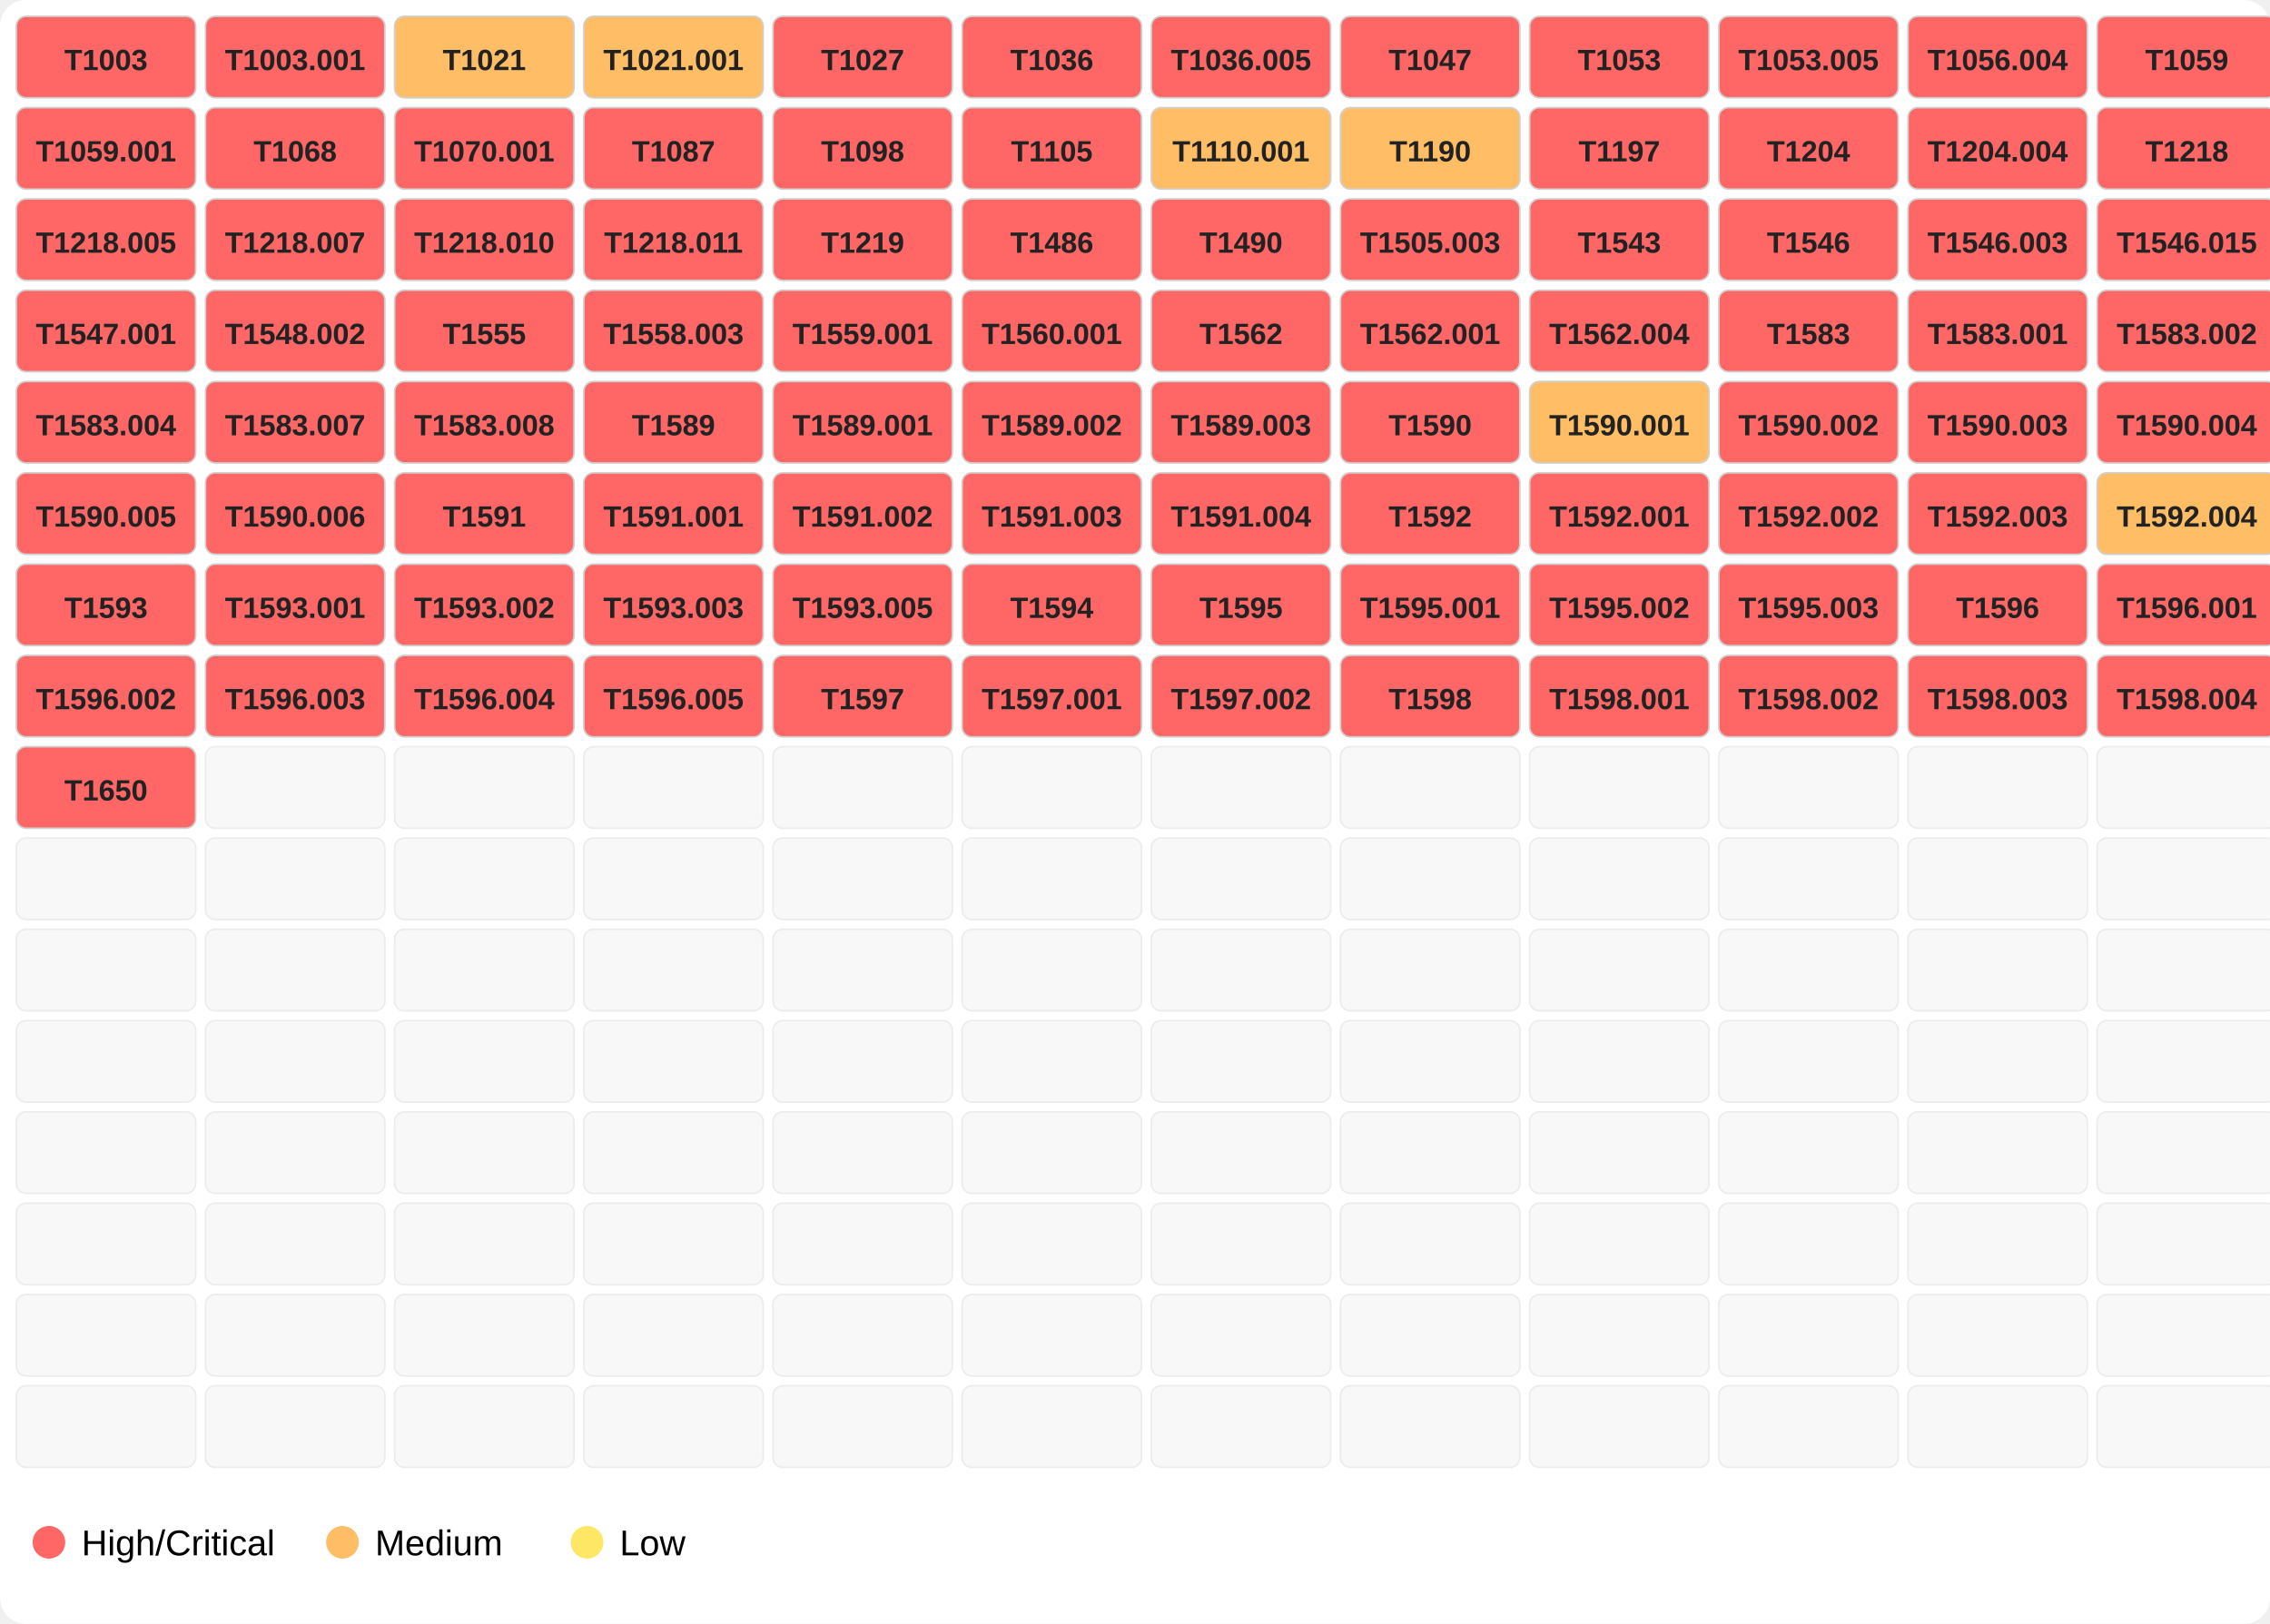
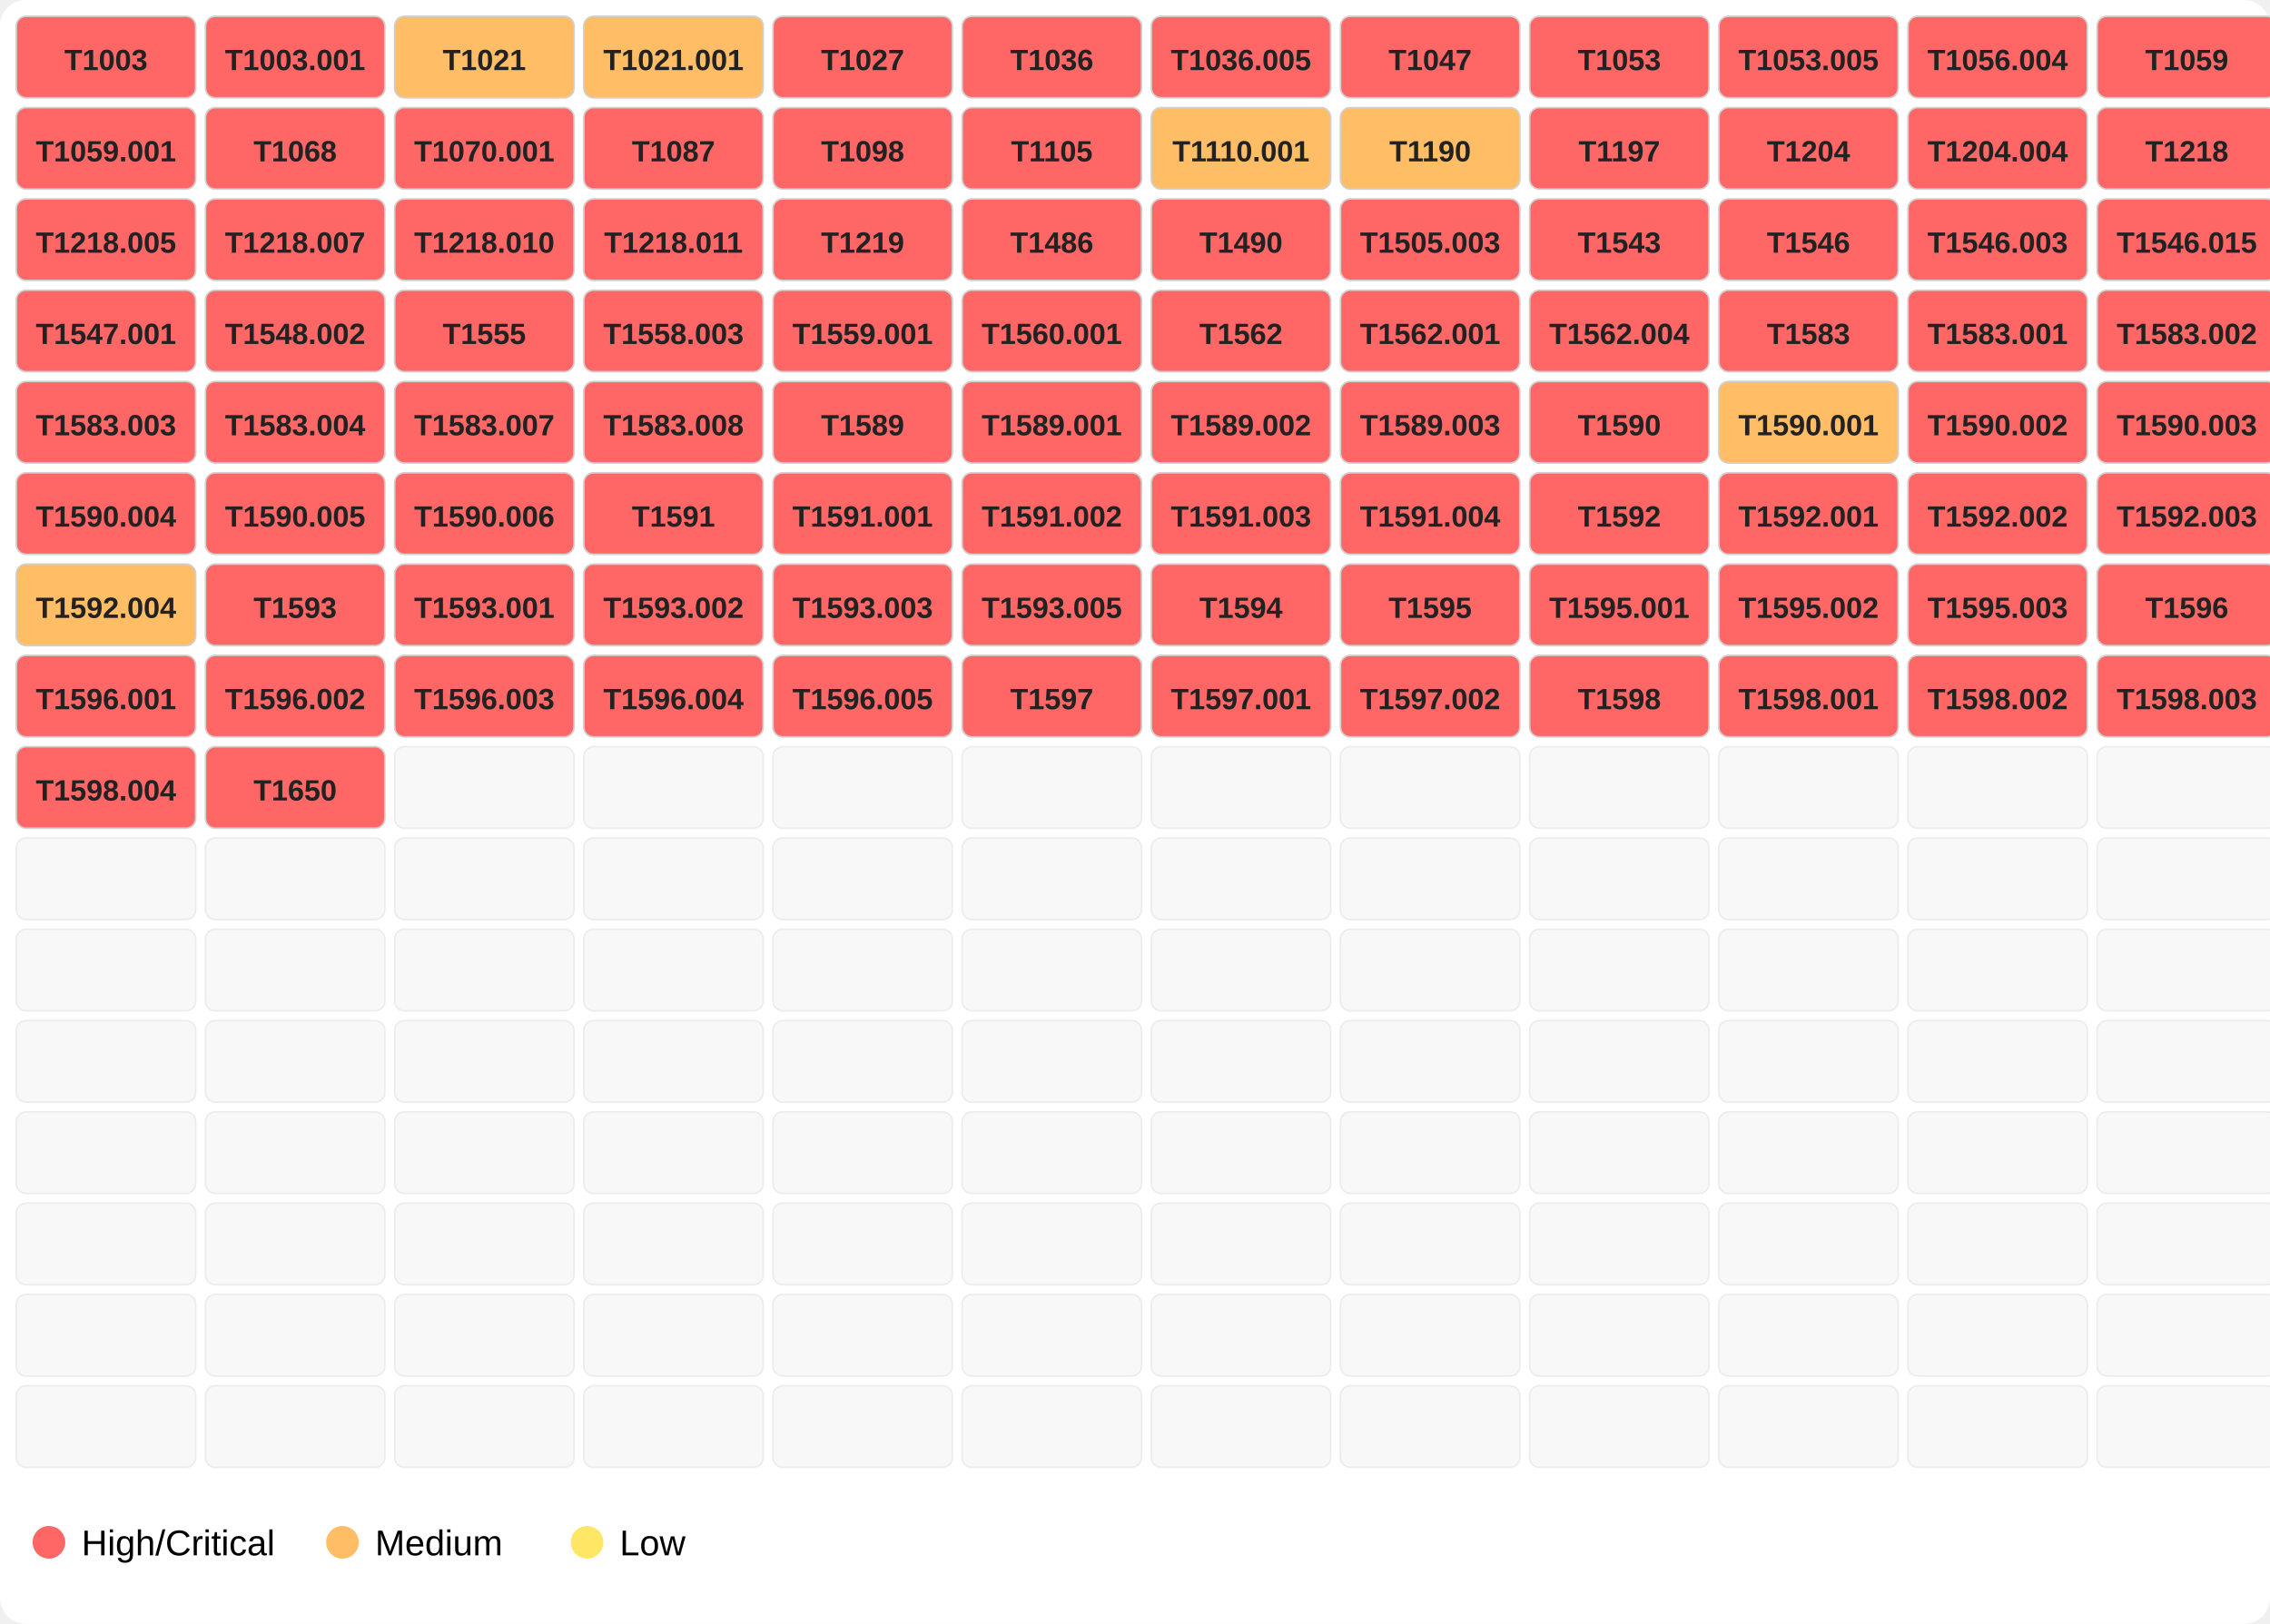
<svg xmlns="http://www.w3.org/2000/svg" width="696" height="498">
  <rect width="100%" height="100%" fill="#ffffff" rx="8" />
  <rect x="5" y="5" width="55" height="25" fill="#ff6666" opacity="1.0" stroke="#d0d0d0" stroke-width="0.5" rx="3" />
  <text x="32.5" y="21.5" font-family="Segoe UI,Arial" font-size="9" text-anchor="middle" font-weight="600" fill="#222">T1003</text>
  <rect x="63" y="5" width="55" height="25" fill="#ff6666" opacity="1.0" stroke="#d0d0d0" stroke-width="0.5" rx="3" />
  <text x="90.5" y="21.5" font-family="Segoe UI,Arial" font-size="9" text-anchor="middle" font-weight="600" fill="#222">T1003.001</text>
  <rect x="121" y="5" width="55" height="25" fill="#ffbd66" opacity="1.0" stroke="#d0d0d0" stroke-width="0.5" rx="3" />
  <text x="148.5" y="21.5" font-family="Segoe UI,Arial" font-size="9" text-anchor="middle" font-weight="600" fill="#222">T1021</text>
  <rect x="179" y="5" width="55" height="25" fill="#ffbd66" opacity="1.0" stroke="#d0d0d0" stroke-width="0.5" rx="3" />
  <text x="206.5" y="21.5" font-family="Segoe UI,Arial" font-size="9" text-anchor="middle" font-weight="600" fill="#222">T1021.001</text>
  <rect x="237" y="5" width="55" height="25" fill="#ff6666" opacity="1.0" stroke="#d0d0d0" stroke-width="0.5" rx="3" />
  <text x="264.5" y="21.5" font-family="Segoe UI,Arial" font-size="9" text-anchor="middle" font-weight="600" fill="#222">T1027</text>
  <rect x="295" y="5" width="55" height="25" fill="#ff6666" opacity="1.0" stroke="#d0d0d0" stroke-width="0.5" rx="3" />
  <text x="322.5" y="21.5" font-family="Segoe UI,Arial" font-size="9" text-anchor="middle" font-weight="600" fill="#222">T1036</text>
  <rect x="353" y="5" width="55" height="25" fill="#ff6666" opacity="1.0" stroke="#d0d0d0" stroke-width="0.5" rx="3" />
  <text x="380.5" y="21.5" font-family="Segoe UI,Arial" font-size="9" text-anchor="middle" font-weight="600" fill="#222">T1036.005</text>
  <rect x="411" y="5" width="55" height="25" fill="#ff6666" opacity="1.0" stroke="#d0d0d0" stroke-width="0.5" rx="3" />
  <text x="438.5" y="21.5" font-family="Segoe UI,Arial" font-size="9" text-anchor="middle" font-weight="600" fill="#222">T1047</text>
  <rect x="469" y="5" width="55" height="25" fill="#ff6666" opacity="1.0" stroke="#d0d0d0" stroke-width="0.5" rx="3" />
  <text x="496.5" y="21.5" font-family="Segoe UI,Arial" font-size="9" text-anchor="middle" font-weight="600" fill="#222">T1053</text>
  <rect x="527" y="5" width="55" height="25" fill="#ff6666" opacity="1.0" stroke="#d0d0d0" stroke-width="0.5" rx="3" />
  <text x="554.5" y="21.5" font-family="Segoe UI,Arial" font-size="9" text-anchor="middle" font-weight="600" fill="#222">T1053.005</text>
  <rect x="585" y="5" width="55" height="25" fill="#ff6666" opacity="1.0" stroke="#d0d0d0" stroke-width="0.5" rx="3" />
  <text x="612.5" y="21.5" font-family="Segoe UI,Arial" font-size="9" text-anchor="middle" font-weight="600" fill="#222">T1056.004</text>
  <rect x="643" y="5" width="55" height="25" fill="#ff6666" opacity="1.0" stroke="#d0d0d0" stroke-width="0.5" rx="3" />
  <text x="670.5" y="21.5" font-family="Segoe UI,Arial" font-size="9" text-anchor="middle" font-weight="600" fill="#222">T1059</text>
  <rect x="5" y="33" width="55" height="25" fill="#ff6666" opacity="1.0" stroke="#d0d0d0" stroke-width="0.5" rx="3" />
  <text x="32.5" y="49.5" font-family="Segoe UI,Arial" font-size="9" text-anchor="middle" font-weight="600" fill="#222">T1059.001</text>
  <rect x="63" y="33" width="55" height="25" fill="#ff6666" opacity="1.0" stroke="#d0d0d0" stroke-width="0.5" rx="3" />
  <text x="90.5" y="49.5" font-family="Segoe UI,Arial" font-size="9" text-anchor="middle" font-weight="600" fill="#222">T1068</text>
  <rect x="121" y="33" width="55" height="25" fill="#ff6666" opacity="1.0" stroke="#d0d0d0" stroke-width="0.5" rx="3" />
  <text x="148.5" y="49.5" font-family="Segoe UI,Arial" font-size="9" text-anchor="middle" font-weight="600" fill="#222">T1070.001</text>
  <rect x="179" y="33" width="55" height="25" fill="#ff6666" opacity="1.0" stroke="#d0d0d0" stroke-width="0.5" rx="3" />
  <text x="206.5" y="49.5" font-family="Segoe UI,Arial" font-size="9" text-anchor="middle" font-weight="600" fill="#222">T1087</text>
  <rect x="237" y="33" width="55" height="25" fill="#ff6666" opacity="1.0" stroke="#d0d0d0" stroke-width="0.5" rx="3" />
  <text x="264.5" y="49.5" font-family="Segoe UI,Arial" font-size="9" text-anchor="middle" font-weight="600" fill="#222">T1098</text>
  <rect x="295" y="33" width="55" height="25" fill="#ff6666" opacity="1.0" stroke="#d0d0d0" stroke-width="0.5" rx="3" />
  <text x="322.5" y="49.5" font-family="Segoe UI,Arial" font-size="9" text-anchor="middle" font-weight="600" fill="#222">T1105</text>
  <rect x="353" y="33" width="55" height="25" fill="#ffbd66" opacity="1.0" stroke="#d0d0d0" stroke-width="0.5" rx="3" />
  <text x="380.5" y="49.5" font-family="Segoe UI,Arial" font-size="9" text-anchor="middle" font-weight="600" fill="#222">T1110.001</text>
  <rect x="411" y="33" width="55" height="25" fill="#ffbd66" opacity="1.0" stroke="#d0d0d0" stroke-width="0.5" rx="3" />
  <text x="438.5" y="49.5" font-family="Segoe UI,Arial" font-size="9" text-anchor="middle" font-weight="600" fill="#222">T1190</text>
  <rect x="469" y="33" width="55" height="25" fill="#ff6666" opacity="1.0" stroke="#d0d0d0" stroke-width="0.5" rx="3" />
  <text x="496.5" y="49.5" font-family="Segoe UI,Arial" font-size="9" text-anchor="middle" font-weight="600" fill="#222">T1197</text>
  <rect x="527" y="33" width="55" height="25" fill="#ff6666" opacity="1.0" stroke="#d0d0d0" stroke-width="0.5" rx="3" />
  <text x="554.5" y="49.5" font-family="Segoe UI,Arial" font-size="9" text-anchor="middle" font-weight="600" fill="#222">T1204</text>
  <rect x="585" y="33" width="55" height="25" fill="#ff6666" opacity="1.0" stroke="#d0d0d0" stroke-width="0.5" rx="3" />
  <text x="612.5" y="49.5" font-family="Segoe UI,Arial" font-size="9" text-anchor="middle" font-weight="600" fill="#222">T1204.004</text>
  <rect x="643" y="33" width="55" height="25" fill="#ff6666" opacity="1.0" stroke="#d0d0d0" stroke-width="0.5" rx="3" />
  <text x="670.5" y="49.5" font-family="Segoe UI,Arial" font-size="9" text-anchor="middle" font-weight="600" fill="#222">T1218</text>
  <rect x="5" y="61" width="55" height="25" fill="#ff6666" opacity="1.0" stroke="#d0d0d0" stroke-width="0.5" rx="3" />
  <text x="32.5" y="77.5" font-family="Segoe UI,Arial" font-size="9" text-anchor="middle" font-weight="600" fill="#222">T1218.005</text>
  <rect x="63" y="61" width="55" height="25" fill="#ff6666" opacity="1.0" stroke="#d0d0d0" stroke-width="0.5" rx="3" />
  <text x="90.5" y="77.5" font-family="Segoe UI,Arial" font-size="9" text-anchor="middle" font-weight="600" fill="#222">T1218.007</text>
  <rect x="121" y="61" width="55" height="25" fill="#ff6666" opacity="1.0" stroke="#d0d0d0" stroke-width="0.5" rx="3" />
  <text x="148.5" y="77.5" font-family="Segoe UI,Arial" font-size="9" text-anchor="middle" font-weight="600" fill="#222">T1218.010</text>
  <rect x="179" y="61" width="55" height="25" fill="#ff6666" opacity="1.0" stroke="#d0d0d0" stroke-width="0.5" rx="3" />
  <text x="206.5" y="77.5" font-family="Segoe UI,Arial" font-size="9" text-anchor="middle" font-weight="600" fill="#222">T1218.011</text>
  <rect x="237" y="61" width="55" height="25" fill="#ff6666" opacity="1.0" stroke="#d0d0d0" stroke-width="0.5" rx="3" />
  <text x="264.5" y="77.5" font-family="Segoe UI,Arial" font-size="9" text-anchor="middle" font-weight="600" fill="#222">T1219</text>
  <rect x="295" y="61" width="55" height="25" fill="#ff6666" opacity="1.0" stroke="#d0d0d0" stroke-width="0.5" rx="3" />
  <text x="322.5" y="77.5" font-family="Segoe UI,Arial" font-size="9" text-anchor="middle" font-weight="600" fill="#222">T1486</text>
  <rect x="353" y="61" width="55" height="25" fill="#ff6666" opacity="1.0" stroke="#d0d0d0" stroke-width="0.5" rx="3" />
  <text x="380.5" y="77.5" font-family="Segoe UI,Arial" font-size="9" text-anchor="middle" font-weight="600" fill="#222">T1490</text>
  <rect x="411" y="61" width="55" height="25" fill="#ff6666" opacity="1.0" stroke="#d0d0d0" stroke-width="0.5" rx="3" />
  <text x="438.5" y="77.5" font-family="Segoe UI,Arial" font-size="9" text-anchor="middle" font-weight="600" fill="#222">T1505.003</text>
  <rect x="469" y="61" width="55" height="25" fill="#ff6666" opacity="1.0" stroke="#d0d0d0" stroke-width="0.5" rx="3" />
  <text x="496.5" y="77.5" font-family="Segoe UI,Arial" font-size="9" text-anchor="middle" font-weight="600" fill="#222">T1543</text>
  <rect x="527" y="61" width="55" height="25" fill="#ff6666" opacity="1.0" stroke="#d0d0d0" stroke-width="0.5" rx="3" />
  <text x="554.5" y="77.5" font-family="Segoe UI,Arial" font-size="9" text-anchor="middle" font-weight="600" fill="#222">T1546</text>
  <rect x="585" y="61" width="55" height="25" fill="#ff6666" opacity="1.0" stroke="#d0d0d0" stroke-width="0.5" rx="3" />
  <text x="612.5" y="77.5" font-family="Segoe UI,Arial" font-size="9" text-anchor="middle" font-weight="600" fill="#222">T1546.003</text>
  <rect x="643" y="61" width="55" height="25" fill="#ff6666" opacity="1.0" stroke="#d0d0d0" stroke-width="0.5" rx="3" />
  <text x="670.5" y="77.5" font-family="Segoe UI,Arial" font-size="9" text-anchor="middle" font-weight="600" fill="#222">T1546.015</text>
  <rect x="5" y="89" width="55" height="25" fill="#ff6666" opacity="1.0" stroke="#d0d0d0" stroke-width="0.5" rx="3" />
  <text x="32.5" y="105.5" font-family="Segoe UI,Arial" font-size="9" text-anchor="middle" font-weight="600" fill="#222">T1547.001</text>
  <rect x="63" y="89" width="55" height="25" fill="#ff6666" opacity="1.0" stroke="#d0d0d0" stroke-width="0.5" rx="3" />
  <text x="90.5" y="105.5" font-family="Segoe UI,Arial" font-size="9" text-anchor="middle" font-weight="600" fill="#222">T1548.002</text>
  <rect x="121" y="89" width="55" height="25" fill="#ff6666" opacity="1.0" stroke="#d0d0d0" stroke-width="0.5" rx="3" />
  <text x="148.5" y="105.5" font-family="Segoe UI,Arial" font-size="9" text-anchor="middle" font-weight="600" fill="#222">T1555</text>
  <rect x="179" y="89" width="55" height="25" fill="#ff6666" opacity="1.0" stroke="#d0d0d0" stroke-width="0.5" rx="3" />
  <text x="206.5" y="105.5" font-family="Segoe UI,Arial" font-size="9" text-anchor="middle" font-weight="600" fill="#222">T1558.003</text>
  <rect x="237" y="89" width="55" height="25" fill="#ff6666" opacity="1.0" stroke="#d0d0d0" stroke-width="0.5" rx="3" />
  <text x="264.5" y="105.5" font-family="Segoe UI,Arial" font-size="9" text-anchor="middle" font-weight="600" fill="#222">T1559.001</text>
  <rect x="295" y="89" width="55" height="25" fill="#ff6666" opacity="1.0" stroke="#d0d0d0" stroke-width="0.5" rx="3" />
  <text x="322.5" y="105.5" font-family="Segoe UI,Arial" font-size="9" text-anchor="middle" font-weight="600" fill="#222">T1560.001</text>
  <rect x="353" y="89" width="55" height="25" fill="#ff6666" opacity="1.0" stroke="#d0d0d0" stroke-width="0.5" rx="3" />
  <text x="380.5" y="105.5" font-family="Segoe UI,Arial" font-size="9" text-anchor="middle" font-weight="600" fill="#222">T1562</text>
  <rect x="411" y="89" width="55" height="25" fill="#ff6666" opacity="1.0" stroke="#d0d0d0" stroke-width="0.5" rx="3" />
  <text x="438.5" y="105.5" font-family="Segoe UI,Arial" font-size="9" text-anchor="middle" font-weight="600" fill="#222">T1562.001</text>
  <rect x="469" y="89" width="55" height="25" fill="#ff6666" opacity="1.0" stroke="#d0d0d0" stroke-width="0.5" rx="3" />
  <text x="496.5" y="105.5" font-family="Segoe UI,Arial" font-size="9" text-anchor="middle" font-weight="600" fill="#222">T1562.004</text>
  <rect x="527" y="89" width="55" height="25" fill="#ff6666" opacity="1.0" stroke="#d0d0d0" stroke-width="0.5" rx="3" />
  <text x="554.5" y="105.5" font-family="Segoe UI,Arial" font-size="9" text-anchor="middle" font-weight="600" fill="#222">T1583</text>
  <rect x="585" y="89" width="55" height="25" fill="#ff6666" opacity="1.0" stroke="#d0d0d0" stroke-width="0.5" rx="3" />
  <text x="612.5" y="105.5" font-family="Segoe UI,Arial" font-size="9" text-anchor="middle" font-weight="600" fill="#222">T1583.001</text>
  <rect x="643" y="89" width="55" height="25" fill="#ff6666" opacity="1.0" stroke="#d0d0d0" stroke-width="0.5" rx="3" />
  <text x="670.5" y="105.5" font-family="Segoe UI,Arial" font-size="9" text-anchor="middle" font-weight="600" fill="#222">T1583.002</text>
  <rect x="5" y="117" width="55" height="25" fill="#ff6666" opacity="1.0" stroke="#d0d0d0" stroke-width="0.5" rx="3" />
-   <text x="32.5" y="133.5" font-family="Segoe UI,Arial" font-size="9" text-anchor="middle" font-weight="600" fill="#222">T1583.004</text>
+   <text x="32.5" y="133.5" font-family="Segoe UI,Arial" font-size="9" text-anchor="middle" font-weight="600" fill="#222">T1583.003</text>
  <rect x="63" y="117" width="55" height="25" fill="#ff6666" opacity="1.0" stroke="#d0d0d0" stroke-width="0.5" rx="3" />
-   <text x="90.5" y="133.5" font-family="Segoe UI,Arial" font-size="9" text-anchor="middle" font-weight="600" fill="#222">T1583.007</text>
+   <text x="90.5" y="133.5" font-family="Segoe UI,Arial" font-size="9" text-anchor="middle" font-weight="600" fill="#222">T1583.004</text>
  <rect x="121" y="117" width="55" height="25" fill="#ff6666" opacity="1.0" stroke="#d0d0d0" stroke-width="0.5" rx="3" />
-   <text x="148.5" y="133.5" font-family="Segoe UI,Arial" font-size="9" text-anchor="middle" font-weight="600" fill="#222">T1583.008</text>
+   <text x="148.5" y="133.5" font-family="Segoe UI,Arial" font-size="9" text-anchor="middle" font-weight="600" fill="#222">T1583.007</text>
  <rect x="179" y="117" width="55" height="25" fill="#ff6666" opacity="1.0" stroke="#d0d0d0" stroke-width="0.5" rx="3" />
-   <text x="206.5" y="133.5" font-family="Segoe UI,Arial" font-size="9" text-anchor="middle" font-weight="600" fill="#222">T1589</text>
+   <text x="206.5" y="133.5" font-family="Segoe UI,Arial" font-size="9" text-anchor="middle" font-weight="600" fill="#222">T1583.008</text>
  <rect x="237" y="117" width="55" height="25" fill="#ff6666" opacity="1.0" stroke="#d0d0d0" stroke-width="0.5" rx="3" />
-   <text x="264.5" y="133.5" font-family="Segoe UI,Arial" font-size="9" text-anchor="middle" font-weight="600" fill="#222">T1589.001</text>
+   <text x="264.5" y="133.5" font-family="Segoe UI,Arial" font-size="9" text-anchor="middle" font-weight="600" fill="#222">T1589</text>
  <rect x="295" y="117" width="55" height="25" fill="#ff6666" opacity="1.0" stroke="#d0d0d0" stroke-width="0.5" rx="3" />
-   <text x="322.5" y="133.5" font-family="Segoe UI,Arial" font-size="9" text-anchor="middle" font-weight="600" fill="#222">T1589.002</text>
+   <text x="322.5" y="133.5" font-family="Segoe UI,Arial" font-size="9" text-anchor="middle" font-weight="600" fill="#222">T1589.001</text>
  <rect x="353" y="117" width="55" height="25" fill="#ff6666" opacity="1.0" stroke="#d0d0d0" stroke-width="0.5" rx="3" />
-   <text x="380.5" y="133.5" font-family="Segoe UI,Arial" font-size="9" text-anchor="middle" font-weight="600" fill="#222">T1589.003</text>
+   <text x="380.5" y="133.5" font-family="Segoe UI,Arial" font-size="9" text-anchor="middle" font-weight="600" fill="#222">T1589.002</text>
  <rect x="411" y="117" width="55" height="25" fill="#ff6666" opacity="1.0" stroke="#d0d0d0" stroke-width="0.5" rx="3" />
-   <text x="438.5" y="133.5" font-family="Segoe UI,Arial" font-size="9" text-anchor="middle" font-weight="600" fill="#222">T1590</text>
-   <rect x="469" y="117" width="55" height="25" fill="#ffbd66" opacity="1.0" stroke="#d0d0d0" stroke-width="0.5" rx="3" />
-   <text x="496.5" y="133.5" font-family="Segoe UI,Arial" font-size="9" text-anchor="middle" font-weight="600" fill="#222">T1590.001</text>
-   <rect x="527" y="117" width="55" height="25" fill="#ff6666" opacity="1.0" stroke="#d0d0d0" stroke-width="0.5" rx="3" />
-   <text x="554.5" y="133.5" font-family="Segoe UI,Arial" font-size="9" text-anchor="middle" font-weight="600" fill="#222">T1590.002</text>
+   <text x="438.5" y="133.5" font-family="Segoe UI,Arial" font-size="9" text-anchor="middle" font-weight="600" fill="#222">T1589.003</text>
+   <rect x="469" y="117" width="55" height="25" fill="#ff6666" opacity="1.0" stroke="#d0d0d0" stroke-width="0.5" rx="3" />
+   <text x="496.5" y="133.5" font-family="Segoe UI,Arial" font-size="9" text-anchor="middle" font-weight="600" fill="#222">T1590</text>
+   <rect x="527" y="117" width="55" height="25" fill="#ffbd66" opacity="1.0" stroke="#d0d0d0" stroke-width="0.5" rx="3" />
+   <text x="554.5" y="133.5" font-family="Segoe UI,Arial" font-size="9" text-anchor="middle" font-weight="600" fill="#222">T1590.001</text>
  <rect x="585" y="117" width="55" height="25" fill="#ff6666" opacity="1.0" stroke="#d0d0d0" stroke-width="0.5" rx="3" />
-   <text x="612.5" y="133.5" font-family="Segoe UI,Arial" font-size="9" text-anchor="middle" font-weight="600" fill="#222">T1590.003</text>
+   <text x="612.5" y="133.5" font-family="Segoe UI,Arial" font-size="9" text-anchor="middle" font-weight="600" fill="#222">T1590.002</text>
  <rect x="643" y="117" width="55" height="25" fill="#ff6666" opacity="1.0" stroke="#d0d0d0" stroke-width="0.5" rx="3" />
-   <text x="670.5" y="133.5" font-family="Segoe UI,Arial" font-size="9" text-anchor="middle" font-weight="600" fill="#222">T1590.004</text>
+   <text x="670.5" y="133.5" font-family="Segoe UI,Arial" font-size="9" text-anchor="middle" font-weight="600" fill="#222">T1590.003</text>
  <rect x="5" y="145" width="55" height="25" fill="#ff6666" opacity="1.0" stroke="#d0d0d0" stroke-width="0.5" rx="3" />
-   <text x="32.5" y="161.5" font-family="Segoe UI,Arial" font-size="9" text-anchor="middle" font-weight="600" fill="#222">T1590.005</text>
+   <text x="32.5" y="161.5" font-family="Segoe UI,Arial" font-size="9" text-anchor="middle" font-weight="600" fill="#222">T1590.004</text>
  <rect x="63" y="145" width="55" height="25" fill="#ff6666" opacity="1.0" stroke="#d0d0d0" stroke-width="0.5" rx="3" />
-   <text x="90.5" y="161.5" font-family="Segoe UI,Arial" font-size="9" text-anchor="middle" font-weight="600" fill="#222">T1590.006</text>
+   <text x="90.5" y="161.5" font-family="Segoe UI,Arial" font-size="9" text-anchor="middle" font-weight="600" fill="#222">T1590.005</text>
  <rect x="121" y="145" width="55" height="25" fill="#ff6666" opacity="1.0" stroke="#d0d0d0" stroke-width="0.5" rx="3" />
-   <text x="148.5" y="161.5" font-family="Segoe UI,Arial" font-size="9" text-anchor="middle" font-weight="600" fill="#222">T1591</text>
+   <text x="148.5" y="161.5" font-family="Segoe UI,Arial" font-size="9" text-anchor="middle" font-weight="600" fill="#222">T1590.006</text>
  <rect x="179" y="145" width="55" height="25" fill="#ff6666" opacity="1.0" stroke="#d0d0d0" stroke-width="0.5" rx="3" />
-   <text x="206.5" y="161.5" font-family="Segoe UI,Arial" font-size="9" text-anchor="middle" font-weight="600" fill="#222">T1591.001</text>
+   <text x="206.5" y="161.5" font-family="Segoe UI,Arial" font-size="9" text-anchor="middle" font-weight="600" fill="#222">T1591</text>
  <rect x="237" y="145" width="55" height="25" fill="#ff6666" opacity="1.0" stroke="#d0d0d0" stroke-width="0.5" rx="3" />
-   <text x="264.5" y="161.5" font-family="Segoe UI,Arial" font-size="9" text-anchor="middle" font-weight="600" fill="#222">T1591.002</text>
+   <text x="264.5" y="161.5" font-family="Segoe UI,Arial" font-size="9" text-anchor="middle" font-weight="600" fill="#222">T1591.001</text>
  <rect x="295" y="145" width="55" height="25" fill="#ff6666" opacity="1.0" stroke="#d0d0d0" stroke-width="0.5" rx="3" />
-   <text x="322.5" y="161.5" font-family="Segoe UI,Arial" font-size="9" text-anchor="middle" font-weight="600" fill="#222">T1591.003</text>
+   <text x="322.5" y="161.5" font-family="Segoe UI,Arial" font-size="9" text-anchor="middle" font-weight="600" fill="#222">T1591.002</text>
  <rect x="353" y="145" width="55" height="25" fill="#ff6666" opacity="1.0" stroke="#d0d0d0" stroke-width="0.5" rx="3" />
-   <text x="380.5" y="161.5" font-family="Segoe UI,Arial" font-size="9" text-anchor="middle" font-weight="600" fill="#222">T1591.004</text>
+   <text x="380.5" y="161.5" font-family="Segoe UI,Arial" font-size="9" text-anchor="middle" font-weight="600" fill="#222">T1591.003</text>
  <rect x="411" y="145" width="55" height="25" fill="#ff6666" opacity="1.0" stroke="#d0d0d0" stroke-width="0.5" rx="3" />
-   <text x="438.5" y="161.5" font-family="Segoe UI,Arial" font-size="9" text-anchor="middle" font-weight="600" fill="#222">T1592</text>
+   <text x="438.5" y="161.5" font-family="Segoe UI,Arial" font-size="9" text-anchor="middle" font-weight="600" fill="#222">T1591.004</text>
  <rect x="469" y="145" width="55" height="25" fill="#ff6666" opacity="1.0" stroke="#d0d0d0" stroke-width="0.5" rx="3" />
-   <text x="496.5" y="161.5" font-family="Segoe UI,Arial" font-size="9" text-anchor="middle" font-weight="600" fill="#222">T1592.001</text>
+   <text x="496.5" y="161.5" font-family="Segoe UI,Arial" font-size="9" text-anchor="middle" font-weight="600" fill="#222">T1592</text>
  <rect x="527" y="145" width="55" height="25" fill="#ff6666" opacity="1.0" stroke="#d0d0d0" stroke-width="0.5" rx="3" />
-   <text x="554.5" y="161.5" font-family="Segoe UI,Arial" font-size="9" text-anchor="middle" font-weight="600" fill="#222">T1592.002</text>
+   <text x="554.5" y="161.5" font-family="Segoe UI,Arial" font-size="9" text-anchor="middle" font-weight="600" fill="#222">T1592.001</text>
  <rect x="585" y="145" width="55" height="25" fill="#ff6666" opacity="1.0" stroke="#d0d0d0" stroke-width="0.5" rx="3" />
-   <text x="612.5" y="161.5" font-family="Segoe UI,Arial" font-size="9" text-anchor="middle" font-weight="600" fill="#222">T1592.003</text>
-   <rect x="643" y="145" width="55" height="25" fill="#ffbd66" opacity="1.0" stroke="#d0d0d0" stroke-width="0.5" rx="3" />
-   <text x="670.5" y="161.5" font-family="Segoe UI,Arial" font-size="9" text-anchor="middle" font-weight="600" fill="#222">T1592.004</text>
-   <rect x="5" y="173" width="55" height="25" fill="#ff6666" opacity="1.0" stroke="#d0d0d0" stroke-width="0.5" rx="3" />
-   <text x="32.5" y="189.5" font-family="Segoe UI,Arial" font-size="9" text-anchor="middle" font-weight="600" fill="#222">T1593</text>
+   <text x="612.5" y="161.5" font-family="Segoe UI,Arial" font-size="9" text-anchor="middle" font-weight="600" fill="#222">T1592.002</text>
+   <rect x="643" y="145" width="55" height="25" fill="#ff6666" opacity="1.0" stroke="#d0d0d0" stroke-width="0.5" rx="3" />
+   <text x="670.5" y="161.5" font-family="Segoe UI,Arial" font-size="9" text-anchor="middle" font-weight="600" fill="#222">T1592.003</text>
+   <rect x="5" y="173" width="55" height="25" fill="#ffbd66" opacity="1.0" stroke="#d0d0d0" stroke-width="0.5" rx="3" />
+   <text x="32.5" y="189.5" font-family="Segoe UI,Arial" font-size="9" text-anchor="middle" font-weight="600" fill="#222">T1592.004</text>
  <rect x="63" y="173" width="55" height="25" fill="#ff6666" opacity="1.0" stroke="#d0d0d0" stroke-width="0.5" rx="3" />
-   <text x="90.5" y="189.5" font-family="Segoe UI,Arial" font-size="9" text-anchor="middle" font-weight="600" fill="#222">T1593.001</text>
+   <text x="90.5" y="189.5" font-family="Segoe UI,Arial" font-size="9" text-anchor="middle" font-weight="600" fill="#222">T1593</text>
  <rect x="121" y="173" width="55" height="25" fill="#ff6666" opacity="1.0" stroke="#d0d0d0" stroke-width="0.5" rx="3" />
-   <text x="148.5" y="189.5" font-family="Segoe UI,Arial" font-size="9" text-anchor="middle" font-weight="600" fill="#222">T1593.002</text>
+   <text x="148.5" y="189.5" font-family="Segoe UI,Arial" font-size="9" text-anchor="middle" font-weight="600" fill="#222">T1593.001</text>
  <rect x="179" y="173" width="55" height="25" fill="#ff6666" opacity="1.0" stroke="#d0d0d0" stroke-width="0.5" rx="3" />
-   <text x="206.5" y="189.5" font-family="Segoe UI,Arial" font-size="9" text-anchor="middle" font-weight="600" fill="#222">T1593.003</text>
+   <text x="206.5" y="189.5" font-family="Segoe UI,Arial" font-size="9" text-anchor="middle" font-weight="600" fill="#222">T1593.002</text>
  <rect x="237" y="173" width="55" height="25" fill="#ff6666" opacity="1.0" stroke="#d0d0d0" stroke-width="0.5" rx="3" />
-   <text x="264.5" y="189.5" font-family="Segoe UI,Arial" font-size="9" text-anchor="middle" font-weight="600" fill="#222">T1593.005</text>
+   <text x="264.5" y="189.5" font-family="Segoe UI,Arial" font-size="9" text-anchor="middle" font-weight="600" fill="#222">T1593.003</text>
  <rect x="295" y="173" width="55" height="25" fill="#ff6666" opacity="1.0" stroke="#d0d0d0" stroke-width="0.5" rx="3" />
-   <text x="322.5" y="189.5" font-family="Segoe UI,Arial" font-size="9" text-anchor="middle" font-weight="600" fill="#222">T1594</text>
+   <text x="322.5" y="189.5" font-family="Segoe UI,Arial" font-size="9" text-anchor="middle" font-weight="600" fill="#222">T1593.005</text>
  <rect x="353" y="173" width="55" height="25" fill="#ff6666" opacity="1.0" stroke="#d0d0d0" stroke-width="0.5" rx="3" />
-   <text x="380.5" y="189.5" font-family="Segoe UI,Arial" font-size="9" text-anchor="middle" font-weight="600" fill="#222">T1595</text>
+   <text x="380.5" y="189.5" font-family="Segoe UI,Arial" font-size="9" text-anchor="middle" font-weight="600" fill="#222">T1594</text>
  <rect x="411" y="173" width="55" height="25" fill="#ff6666" opacity="1.0" stroke="#d0d0d0" stroke-width="0.5" rx="3" />
-   <text x="438.5" y="189.5" font-family="Segoe UI,Arial" font-size="9" text-anchor="middle" font-weight="600" fill="#222">T1595.001</text>
+   <text x="438.5" y="189.5" font-family="Segoe UI,Arial" font-size="9" text-anchor="middle" font-weight="600" fill="#222">T1595</text>
  <rect x="469" y="173" width="55" height="25" fill="#ff6666" opacity="1.0" stroke="#d0d0d0" stroke-width="0.5" rx="3" />
-   <text x="496.5" y="189.5" font-family="Segoe UI,Arial" font-size="9" text-anchor="middle" font-weight="600" fill="#222">T1595.002</text>
+   <text x="496.5" y="189.5" font-family="Segoe UI,Arial" font-size="9" text-anchor="middle" font-weight="600" fill="#222">T1595.001</text>
  <rect x="527" y="173" width="55" height="25" fill="#ff6666" opacity="1.0" stroke="#d0d0d0" stroke-width="0.5" rx="3" />
-   <text x="554.5" y="189.5" font-family="Segoe UI,Arial" font-size="9" text-anchor="middle" font-weight="600" fill="#222">T1595.003</text>
+   <text x="554.5" y="189.5" font-family="Segoe UI,Arial" font-size="9" text-anchor="middle" font-weight="600" fill="#222">T1595.002</text>
  <rect x="585" y="173" width="55" height="25" fill="#ff6666" opacity="1.0" stroke="#d0d0d0" stroke-width="0.5" rx="3" />
-   <text x="612.5" y="189.5" font-family="Segoe UI,Arial" font-size="9" text-anchor="middle" font-weight="600" fill="#222">T1596</text>
+   <text x="612.5" y="189.5" font-family="Segoe UI,Arial" font-size="9" text-anchor="middle" font-weight="600" fill="#222">T1595.003</text>
  <rect x="643" y="173" width="55" height="25" fill="#ff6666" opacity="1.0" stroke="#d0d0d0" stroke-width="0.5" rx="3" />
-   <text x="670.5" y="189.5" font-family="Segoe UI,Arial" font-size="9" text-anchor="middle" font-weight="600" fill="#222">T1596.001</text>
+   <text x="670.5" y="189.5" font-family="Segoe UI,Arial" font-size="9" text-anchor="middle" font-weight="600" fill="#222">T1596</text>
  <rect x="5" y="201" width="55" height="25" fill="#ff6666" opacity="1.0" stroke="#d0d0d0" stroke-width="0.5" rx="3" />
-   <text x="32.5" y="217.5" font-family="Segoe UI,Arial" font-size="9" text-anchor="middle" font-weight="600" fill="#222">T1596.002</text>
+   <text x="32.5" y="217.5" font-family="Segoe UI,Arial" font-size="9" text-anchor="middle" font-weight="600" fill="#222">T1596.001</text>
  <rect x="63" y="201" width="55" height="25" fill="#ff6666" opacity="1.0" stroke="#d0d0d0" stroke-width="0.5" rx="3" />
-   <text x="90.5" y="217.5" font-family="Segoe UI,Arial" font-size="9" text-anchor="middle" font-weight="600" fill="#222">T1596.003</text>
+   <text x="90.5" y="217.5" font-family="Segoe UI,Arial" font-size="9" text-anchor="middle" font-weight="600" fill="#222">T1596.002</text>
  <rect x="121" y="201" width="55" height="25" fill="#ff6666" opacity="1.0" stroke="#d0d0d0" stroke-width="0.5" rx="3" />
-   <text x="148.5" y="217.5" font-family="Segoe UI,Arial" font-size="9" text-anchor="middle" font-weight="600" fill="#222">T1596.004</text>
+   <text x="148.5" y="217.5" font-family="Segoe UI,Arial" font-size="9" text-anchor="middle" font-weight="600" fill="#222">T1596.003</text>
  <rect x="179" y="201" width="55" height="25" fill="#ff6666" opacity="1.0" stroke="#d0d0d0" stroke-width="0.5" rx="3" />
-   <text x="206.5" y="217.5" font-family="Segoe UI,Arial" font-size="9" text-anchor="middle" font-weight="600" fill="#222">T1596.005</text>
+   <text x="206.5" y="217.5" font-family="Segoe UI,Arial" font-size="9" text-anchor="middle" font-weight="600" fill="#222">T1596.004</text>
  <rect x="237" y="201" width="55" height="25" fill="#ff6666" opacity="1.0" stroke="#d0d0d0" stroke-width="0.5" rx="3" />
-   <text x="264.5" y="217.5" font-family="Segoe UI,Arial" font-size="9" text-anchor="middle" font-weight="600" fill="#222">T1597</text>
+   <text x="264.5" y="217.5" font-family="Segoe UI,Arial" font-size="9" text-anchor="middle" font-weight="600" fill="#222">T1596.005</text>
  <rect x="295" y="201" width="55" height="25" fill="#ff6666" opacity="1.0" stroke="#d0d0d0" stroke-width="0.5" rx="3" />
-   <text x="322.5" y="217.5" font-family="Segoe UI,Arial" font-size="9" text-anchor="middle" font-weight="600" fill="#222">T1597.001</text>
+   <text x="322.5" y="217.5" font-family="Segoe UI,Arial" font-size="9" text-anchor="middle" font-weight="600" fill="#222">T1597</text>
  <rect x="353" y="201" width="55" height="25" fill="#ff6666" opacity="1.0" stroke="#d0d0d0" stroke-width="0.5" rx="3" />
-   <text x="380.5" y="217.5" font-family="Segoe UI,Arial" font-size="9" text-anchor="middle" font-weight="600" fill="#222">T1597.002</text>
+   <text x="380.5" y="217.5" font-family="Segoe UI,Arial" font-size="9" text-anchor="middle" font-weight="600" fill="#222">T1597.001</text>
  <rect x="411" y="201" width="55" height="25" fill="#ff6666" opacity="1.0" stroke="#d0d0d0" stroke-width="0.5" rx="3" />
-   <text x="438.5" y="217.5" font-family="Segoe UI,Arial" font-size="9" text-anchor="middle" font-weight="600" fill="#222">T1598</text>
+   <text x="438.5" y="217.5" font-family="Segoe UI,Arial" font-size="9" text-anchor="middle" font-weight="600" fill="#222">T1597.002</text>
  <rect x="469" y="201" width="55" height="25" fill="#ff6666" opacity="1.0" stroke="#d0d0d0" stroke-width="0.5" rx="3" />
-   <text x="496.5" y="217.5" font-family="Segoe UI,Arial" font-size="9" text-anchor="middle" font-weight="600" fill="#222">T1598.001</text>
+   <text x="496.5" y="217.5" font-family="Segoe UI,Arial" font-size="9" text-anchor="middle" font-weight="600" fill="#222">T1598</text>
  <rect x="527" y="201" width="55" height="25" fill="#ff6666" opacity="1.0" stroke="#d0d0d0" stroke-width="0.5" rx="3" />
-   <text x="554.5" y="217.5" font-family="Segoe UI,Arial" font-size="9" text-anchor="middle" font-weight="600" fill="#222">T1598.002</text>
+   <text x="554.5" y="217.5" font-family="Segoe UI,Arial" font-size="9" text-anchor="middle" font-weight="600" fill="#222">T1598.001</text>
  <rect x="585" y="201" width="55" height="25" fill="#ff6666" opacity="1.0" stroke="#d0d0d0" stroke-width="0.5" rx="3" />
-   <text x="612.5" y="217.5" font-family="Segoe UI,Arial" font-size="9" text-anchor="middle" font-weight="600" fill="#222">T1598.003</text>
+   <text x="612.5" y="217.5" font-family="Segoe UI,Arial" font-size="9" text-anchor="middle" font-weight="600" fill="#222">T1598.002</text>
  <rect x="643" y="201" width="55" height="25" fill="#ff6666" opacity="1.0" stroke="#d0d0d0" stroke-width="0.5" rx="3" />
-   <text x="670.5" y="217.5" font-family="Segoe UI,Arial" font-size="9" text-anchor="middle" font-weight="600" fill="#222">T1598.004</text>
+   <text x="670.5" y="217.5" font-family="Segoe UI,Arial" font-size="9" text-anchor="middle" font-weight="600" fill="#222">T1598.003</text>
  <rect x="5" y="229" width="55" height="25" fill="#ff6666" opacity="1.0" stroke="#d0d0d0" stroke-width="0.5" rx="3" />
-   <text x="32.5" y="245.5" font-family="Segoe UI,Arial" font-size="9" text-anchor="middle" font-weight="600" fill="#222">T1650</text>
-   <rect x="63" y="229" width="55" height="25" fill="#eeeeee" opacity="0.4" stroke="#d0d0d0" stroke-width="0.5" rx="3" />
+   <text x="32.5" y="245.5" font-family="Segoe UI,Arial" font-size="9" text-anchor="middle" font-weight="600" fill="#222">T1598.004</text>
+   <rect x="63" y="229" width="55" height="25" fill="#ff6666" opacity="1.0" stroke="#d0d0d0" stroke-width="0.5" rx="3" />
+   <text x="90.5" y="245.5" font-family="Segoe UI,Arial" font-size="9" text-anchor="middle" font-weight="600" fill="#222">T1650</text>
  <rect x="121" y="229" width="55" height="25" fill="#eeeeee" opacity="0.4" stroke="#d0d0d0" stroke-width="0.5" rx="3" />
  <rect x="179" y="229" width="55" height="25" fill="#eeeeee" opacity="0.4" stroke="#d0d0d0" stroke-width="0.5" rx="3" />
  <rect x="237" y="229" width="55" height="25" fill="#eeeeee" opacity="0.4" stroke="#d0d0d0" stroke-width="0.5" rx="3" />
  <rect x="295" y="229" width="55" height="25" fill="#eeeeee" opacity="0.4" stroke="#d0d0d0" stroke-width="0.5" rx="3" />
  <rect x="353" y="229" width="55" height="25" fill="#eeeeee" opacity="0.4" stroke="#d0d0d0" stroke-width="0.5" rx="3" />
  <rect x="411" y="229" width="55" height="25" fill="#eeeeee" opacity="0.4" stroke="#d0d0d0" stroke-width="0.5" rx="3" />
  <rect x="469" y="229" width="55" height="25" fill="#eeeeee" opacity="0.4" stroke="#d0d0d0" stroke-width="0.5" rx="3" />
  <rect x="527" y="229" width="55" height="25" fill="#eeeeee" opacity="0.4" stroke="#d0d0d0" stroke-width="0.5" rx="3" />
  <rect x="585" y="229" width="55" height="25" fill="#eeeeee" opacity="0.4" stroke="#d0d0d0" stroke-width="0.5" rx="3" />
  <rect x="643" y="229" width="55" height="25" fill="#eeeeee" opacity="0.4" stroke="#d0d0d0" stroke-width="0.5" rx="3" />
  <rect x="5" y="257" width="55" height="25" fill="#eeeeee" opacity="0.4" stroke="#d0d0d0" stroke-width="0.5" rx="3" />
  <rect x="63" y="257" width="55" height="25" fill="#eeeeee" opacity="0.4" stroke="#d0d0d0" stroke-width="0.5" rx="3" />
  <rect x="121" y="257" width="55" height="25" fill="#eeeeee" opacity="0.4" stroke="#d0d0d0" stroke-width="0.5" rx="3" />
  <rect x="179" y="257" width="55" height="25" fill="#eeeeee" opacity="0.4" stroke="#d0d0d0" stroke-width="0.5" rx="3" />
  <rect x="237" y="257" width="55" height="25" fill="#eeeeee" opacity="0.4" stroke="#d0d0d0" stroke-width="0.5" rx="3" />
  <rect x="295" y="257" width="55" height="25" fill="#eeeeee" opacity="0.4" stroke="#d0d0d0" stroke-width="0.5" rx="3" />
  <rect x="353" y="257" width="55" height="25" fill="#eeeeee" opacity="0.4" stroke="#d0d0d0" stroke-width="0.5" rx="3" />
  <rect x="411" y="257" width="55" height="25" fill="#eeeeee" opacity="0.4" stroke="#d0d0d0" stroke-width="0.5" rx="3" />
  <rect x="469" y="257" width="55" height="25" fill="#eeeeee" opacity="0.4" stroke="#d0d0d0" stroke-width="0.5" rx="3" />
  <rect x="527" y="257" width="55" height="25" fill="#eeeeee" opacity="0.4" stroke="#d0d0d0" stroke-width="0.5" rx="3" />
  <rect x="585" y="257" width="55" height="25" fill="#eeeeee" opacity="0.4" stroke="#d0d0d0" stroke-width="0.5" rx="3" />
  <rect x="643" y="257" width="55" height="25" fill="#eeeeee" opacity="0.4" stroke="#d0d0d0" stroke-width="0.5" rx="3" />
  <rect x="5" y="285" width="55" height="25" fill="#eeeeee" opacity="0.4" stroke="#d0d0d0" stroke-width="0.5" rx="3" />
  <rect x="63" y="285" width="55" height="25" fill="#eeeeee" opacity="0.4" stroke="#d0d0d0" stroke-width="0.5" rx="3" />
  <rect x="121" y="285" width="55" height="25" fill="#eeeeee" opacity="0.4" stroke="#d0d0d0" stroke-width="0.5" rx="3" />
  <rect x="179" y="285" width="55" height="25" fill="#eeeeee" opacity="0.4" stroke="#d0d0d0" stroke-width="0.5" rx="3" />
  <rect x="237" y="285" width="55" height="25" fill="#eeeeee" opacity="0.4" stroke="#d0d0d0" stroke-width="0.5" rx="3" />
  <rect x="295" y="285" width="55" height="25" fill="#eeeeee" opacity="0.4" stroke="#d0d0d0" stroke-width="0.5" rx="3" />
  <rect x="353" y="285" width="55" height="25" fill="#eeeeee" opacity="0.4" stroke="#d0d0d0" stroke-width="0.5" rx="3" />
  <rect x="411" y="285" width="55" height="25" fill="#eeeeee" opacity="0.4" stroke="#d0d0d0" stroke-width="0.5" rx="3" />
  <rect x="469" y="285" width="55" height="25" fill="#eeeeee" opacity="0.4" stroke="#d0d0d0" stroke-width="0.5" rx="3" />
  <rect x="527" y="285" width="55" height="25" fill="#eeeeee" opacity="0.4" stroke="#d0d0d0" stroke-width="0.5" rx="3" />
  <rect x="585" y="285" width="55" height="25" fill="#eeeeee" opacity="0.4" stroke="#d0d0d0" stroke-width="0.5" rx="3" />
  <rect x="643" y="285" width="55" height="25" fill="#eeeeee" opacity="0.4" stroke="#d0d0d0" stroke-width="0.5" rx="3" />
  <rect x="5" y="313" width="55" height="25" fill="#eeeeee" opacity="0.4" stroke="#d0d0d0" stroke-width="0.5" rx="3" />
  <rect x="63" y="313" width="55" height="25" fill="#eeeeee" opacity="0.4" stroke="#d0d0d0" stroke-width="0.5" rx="3" />
  <rect x="121" y="313" width="55" height="25" fill="#eeeeee" opacity="0.4" stroke="#d0d0d0" stroke-width="0.5" rx="3" />
  <rect x="179" y="313" width="55" height="25" fill="#eeeeee" opacity="0.4" stroke="#d0d0d0" stroke-width="0.5" rx="3" />
  <rect x="237" y="313" width="55" height="25" fill="#eeeeee" opacity="0.4" stroke="#d0d0d0" stroke-width="0.5" rx="3" />
  <rect x="295" y="313" width="55" height="25" fill="#eeeeee" opacity="0.4" stroke="#d0d0d0" stroke-width="0.5" rx="3" />
  <rect x="353" y="313" width="55" height="25" fill="#eeeeee" opacity="0.4" stroke="#d0d0d0" stroke-width="0.5" rx="3" />
  <rect x="411" y="313" width="55" height="25" fill="#eeeeee" opacity="0.4" stroke="#d0d0d0" stroke-width="0.5" rx="3" />
  <rect x="469" y="313" width="55" height="25" fill="#eeeeee" opacity="0.4" stroke="#d0d0d0" stroke-width="0.5" rx="3" />
  <rect x="527" y="313" width="55" height="25" fill="#eeeeee" opacity="0.4" stroke="#d0d0d0" stroke-width="0.5" rx="3" />
  <rect x="585" y="313" width="55" height="25" fill="#eeeeee" opacity="0.4" stroke="#d0d0d0" stroke-width="0.5" rx="3" />
  <rect x="643" y="313" width="55" height="25" fill="#eeeeee" opacity="0.4" stroke="#d0d0d0" stroke-width="0.5" rx="3" />
  <rect x="5" y="341" width="55" height="25" fill="#eeeeee" opacity="0.4" stroke="#d0d0d0" stroke-width="0.5" rx="3" />
  <rect x="63" y="341" width="55" height="25" fill="#eeeeee" opacity="0.4" stroke="#d0d0d0" stroke-width="0.5" rx="3" />
  <rect x="121" y="341" width="55" height="25" fill="#eeeeee" opacity="0.4" stroke="#d0d0d0" stroke-width="0.5" rx="3" />
  <rect x="179" y="341" width="55" height="25" fill="#eeeeee" opacity="0.4" stroke="#d0d0d0" stroke-width="0.5" rx="3" />
  <rect x="237" y="341" width="55" height="25" fill="#eeeeee" opacity="0.4" stroke="#d0d0d0" stroke-width="0.5" rx="3" />
  <rect x="295" y="341" width="55" height="25" fill="#eeeeee" opacity="0.4" stroke="#d0d0d0" stroke-width="0.5" rx="3" />
  <rect x="353" y="341" width="55" height="25" fill="#eeeeee" opacity="0.4" stroke="#d0d0d0" stroke-width="0.5" rx="3" />
  <rect x="411" y="341" width="55" height="25" fill="#eeeeee" opacity="0.4" stroke="#d0d0d0" stroke-width="0.5" rx="3" />
  <rect x="469" y="341" width="55" height="25" fill="#eeeeee" opacity="0.4" stroke="#d0d0d0" stroke-width="0.5" rx="3" />
  <rect x="527" y="341" width="55" height="25" fill="#eeeeee" opacity="0.4" stroke="#d0d0d0" stroke-width="0.5" rx="3" />
  <rect x="585" y="341" width="55" height="25" fill="#eeeeee" opacity="0.4" stroke="#d0d0d0" stroke-width="0.5" rx="3" />
  <rect x="643" y="341" width="55" height="25" fill="#eeeeee" opacity="0.4" stroke="#d0d0d0" stroke-width="0.5" rx="3" />
  <rect x="5" y="369" width="55" height="25" fill="#eeeeee" opacity="0.4" stroke="#d0d0d0" stroke-width="0.5" rx="3" />
  <rect x="63" y="369" width="55" height="25" fill="#eeeeee" opacity="0.4" stroke="#d0d0d0" stroke-width="0.5" rx="3" />
  <rect x="121" y="369" width="55" height="25" fill="#eeeeee" opacity="0.4" stroke="#d0d0d0" stroke-width="0.5" rx="3" />
  <rect x="179" y="369" width="55" height="25" fill="#eeeeee" opacity="0.4" stroke="#d0d0d0" stroke-width="0.5" rx="3" />
  <rect x="237" y="369" width="55" height="25" fill="#eeeeee" opacity="0.4" stroke="#d0d0d0" stroke-width="0.5" rx="3" />
  <rect x="295" y="369" width="55" height="25" fill="#eeeeee" opacity="0.4" stroke="#d0d0d0" stroke-width="0.5" rx="3" />
  <rect x="353" y="369" width="55" height="25" fill="#eeeeee" opacity="0.4" stroke="#d0d0d0" stroke-width="0.5" rx="3" />
  <rect x="411" y="369" width="55" height="25" fill="#eeeeee" opacity="0.4" stroke="#d0d0d0" stroke-width="0.5" rx="3" />
  <rect x="469" y="369" width="55" height="25" fill="#eeeeee" opacity="0.4" stroke="#d0d0d0" stroke-width="0.5" rx="3" />
  <rect x="527" y="369" width="55" height="25" fill="#eeeeee" opacity="0.4" stroke="#d0d0d0" stroke-width="0.5" rx="3" />
  <rect x="585" y="369" width="55" height="25" fill="#eeeeee" opacity="0.4" stroke="#d0d0d0" stroke-width="0.5" rx="3" />
  <rect x="643" y="369" width="55" height="25" fill="#eeeeee" opacity="0.4" stroke="#d0d0d0" stroke-width="0.5" rx="3" />
  <rect x="5" y="397" width="55" height="25" fill="#eeeeee" opacity="0.4" stroke="#d0d0d0" stroke-width="0.5" rx="3" />
  <rect x="63" y="397" width="55" height="25" fill="#eeeeee" opacity="0.4" stroke="#d0d0d0" stroke-width="0.5" rx="3" />
  <rect x="121" y="397" width="55" height="25" fill="#eeeeee" opacity="0.4" stroke="#d0d0d0" stroke-width="0.5" rx="3" />
  <rect x="179" y="397" width="55" height="25" fill="#eeeeee" opacity="0.4" stroke="#d0d0d0" stroke-width="0.5" rx="3" />
  <rect x="237" y="397" width="55" height="25" fill="#eeeeee" opacity="0.4" stroke="#d0d0d0" stroke-width="0.5" rx="3" />
  <rect x="295" y="397" width="55" height="25" fill="#eeeeee" opacity="0.4" stroke="#d0d0d0" stroke-width="0.5" rx="3" />
  <rect x="353" y="397" width="55" height="25" fill="#eeeeee" opacity="0.4" stroke="#d0d0d0" stroke-width="0.5" rx="3" />
  <rect x="411" y="397" width="55" height="25" fill="#eeeeee" opacity="0.4" stroke="#d0d0d0" stroke-width="0.5" rx="3" />
  <rect x="469" y="397" width="55" height="25" fill="#eeeeee" opacity="0.4" stroke="#d0d0d0" stroke-width="0.5" rx="3" />
  <rect x="527" y="397" width="55" height="25" fill="#eeeeee" opacity="0.4" stroke="#d0d0d0" stroke-width="0.5" rx="3" />
  <rect x="585" y="397" width="55" height="25" fill="#eeeeee" opacity="0.4" stroke="#d0d0d0" stroke-width="0.5" rx="3" />
  <rect x="643" y="397" width="55" height="25" fill="#eeeeee" opacity="0.4" stroke="#d0d0d0" stroke-width="0.5" rx="3" />
  <rect x="5" y="425" width="55" height="25" fill="#eeeeee" opacity="0.4" stroke="#d0d0d0" stroke-width="0.5" rx="3" />
  <rect x="63" y="425" width="55" height="25" fill="#eeeeee" opacity="0.4" stroke="#d0d0d0" stroke-width="0.5" rx="3" />
  <rect x="121" y="425" width="55" height="25" fill="#eeeeee" opacity="0.4" stroke="#d0d0d0" stroke-width="0.5" rx="3" />
  <rect x="179" y="425" width="55" height="25" fill="#eeeeee" opacity="0.4" stroke="#d0d0d0" stroke-width="0.5" rx="3" />
  <rect x="237" y="425" width="55" height="25" fill="#eeeeee" opacity="0.4" stroke="#d0d0d0" stroke-width="0.5" rx="3" />
  <rect x="295" y="425" width="55" height="25" fill="#eeeeee" opacity="0.4" stroke="#d0d0d0" stroke-width="0.5" rx="3" />
  <rect x="353" y="425" width="55" height="25" fill="#eeeeee" opacity="0.4" stroke="#d0d0d0" stroke-width="0.5" rx="3" />
  <rect x="411" y="425" width="55" height="25" fill="#eeeeee" opacity="0.4" stroke="#d0d0d0" stroke-width="0.5" rx="3" />
  <rect x="469" y="425" width="55" height="25" fill="#eeeeee" opacity="0.4" stroke="#d0d0d0" stroke-width="0.5" rx="3" />
  <rect x="527" y="425" width="55" height="25" fill="#eeeeee" opacity="0.4" stroke="#d0d0d0" stroke-width="0.5" rx="3" />
  <rect x="585" y="425" width="55" height="25" fill="#eeeeee" opacity="0.4" stroke="#d0d0d0" stroke-width="0.5" rx="3" />
  <rect x="643" y="425" width="55" height="25" fill="#eeeeee" opacity="0.4" stroke="#d0d0d0" stroke-width="0.5" rx="3" />
  <g transform="translate(10, 468)">
    <circle cx="5" cy="5" r="5" fill="#ff6666" />
    <text x="15" y="9" font-family="Arial" font-size="11">High/Critical</text>
    <circle cx="95" cy="5" r="5" fill="#ffbd66" />
    <text x="105" y="9" font-family="Arial" font-size="11">Medium</text>
    <circle cx="170" cy="5" r="5" fill="#ffe766" />
    <text x="180" y="9" font-family="Arial" font-size="11">Low</text>
  </g>
</svg>
